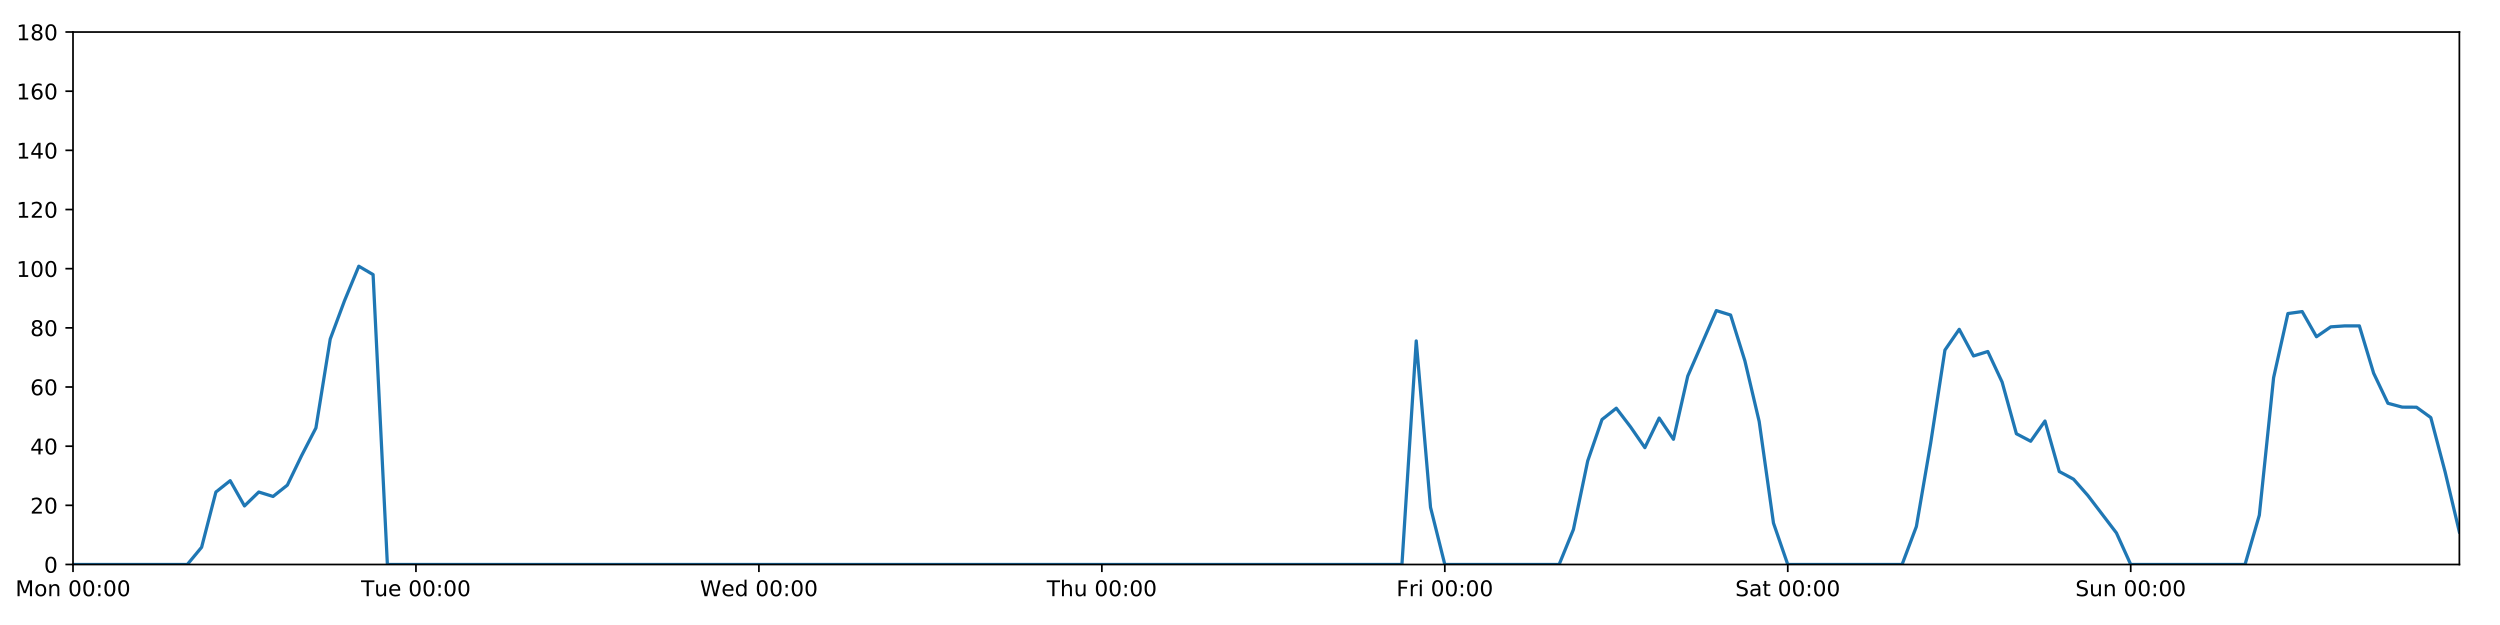
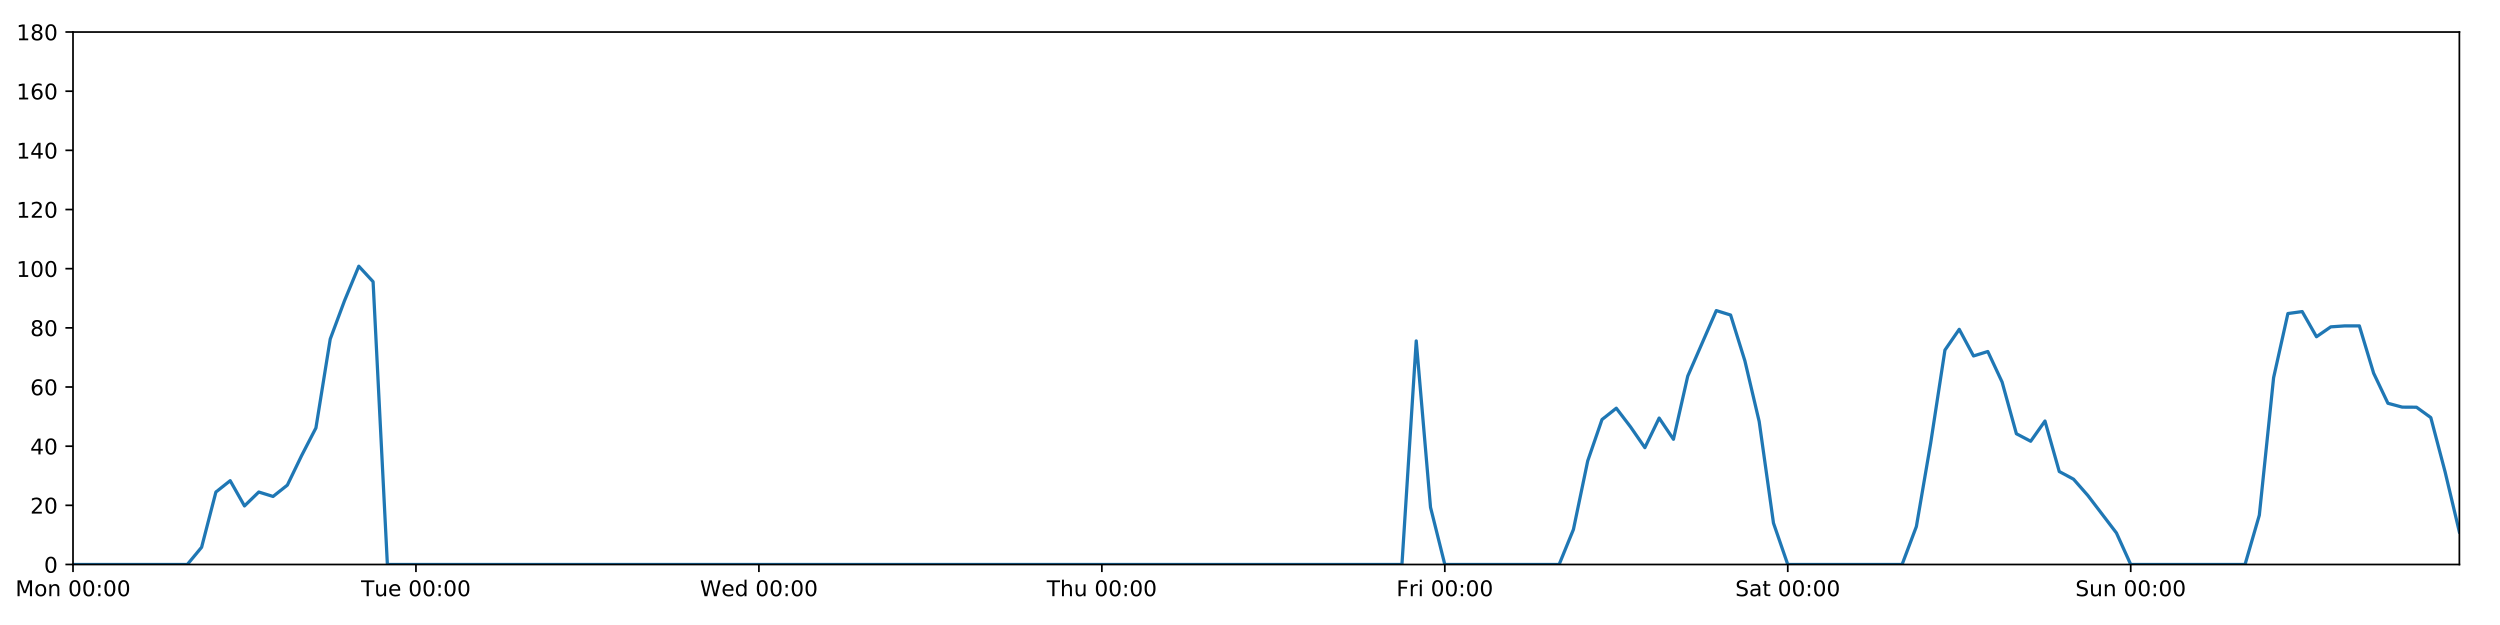
<svg xmlns="http://www.w3.org/2000/svg" xmlns:xlink="http://www.w3.org/1999/xlink" height="288pt" version="1.1" viewBox="0 0 1152 288" width="1152pt">
  <defs>
    <style type="text/css">
*{stroke-linecap:butt;stroke-linejoin:round;}
  </style>
  </defs>
  <g id="figure_1">
    <g id="patch_1">
      <path d="M 0 288  L 1152 288  L 1152 0  L 0 0  z " style="fill:#ffffff;" />
    </g>
    <g id="axes_1">
      <g id="patch_2">
        <path d="M 33.64 260.12  L 1133.28 260.12  L 1133.28 14.76  L 33.64 14.76  z " style="fill:#ffffff;" />
      </g>
      <g id="matplotlib.axis_1">
        <g id="xtick_1">
          <g id="line2d_1">
            <defs>
-               <path d="M 0 0  L 0 3.5  " id="md097e28846" style="stroke:#000000;stroke-width:0.8;" />
-             </defs>
-             <g>
-               <use style="stroke:#000000;stroke-width:0.8;" x="33.64" xlink:href="#md097e28846" y="260.12" />
+               <path d="M 0 0  L 0 3.5  " id="mf740a11dbb" style="stroke:#000000;stroke-width:0.8;" />
+             </defs>
+             <g>
+               <use style="stroke:#000000;stroke-width:0.8;" x="33.64" xlink:href="#mf740a11dbb" y="260.12" />
            </g>
          </g>
          <g id="text_1">
            <defs>
              <path d="M 9.812 72.906  L 24.516 72.906  L 43.109 23.297  L 61.812 72.906  L 76.516 72.906  L 76.516 0  L 66.891 0  L 66.891 64.016  L 48.094 14.016  L 38.188 14.016  L 19.391 64.016  L 19.391 0  L 9.812 0  z " id="DejaVuSans-77" />
              <path d="M 30.609 48.391  Q 23.391 48.391 19.188 42.75  Q 14.984 37.109 14.984 27.297  Q 14.984 17.484 19.156 11.844  Q 23.344 6.203 30.609 6.203  Q 37.797 6.203 41.984 11.859  Q 46.188 17.531 46.188 27.297  Q 46.188 37.016 41.984 42.703  Q 37.797 48.391 30.609 48.391  z M 30.609 56  Q 42.328 56 49.016 48.375  Q 55.719 40.766 55.719 27.297  Q 55.719 13.875 49.016 6.219  Q 42.328 -1.422 30.609 -1.422  Q 18.844 -1.422 12.172 6.219  Q 5.516 13.875 5.516 27.297  Q 5.516 40.766 12.172 48.375  Q 18.844 56 30.609 56  z " id="DejaVuSans-111" />
              <path d="M 54.891 33.016  L 54.891 0  L 45.906 0  L 45.906 32.719  Q 45.906 40.484 42.875 44.328  Q 39.844 48.188 33.797 48.188  Q 26.516 48.188 22.312 43.547  Q 18.109 38.922 18.109 30.906  L 18.109 0  L 9.078 0  L 9.078 54.688  L 18.109 54.688  L 18.109 46.188  Q 21.344 51.125 25.703 53.562  Q 30.078 56 35.797 56  Q 45.219 56 50.047 50.172  Q 54.891 44.344 54.891 33.016  z " id="DejaVuSans-110" />
              <path id="DejaVuSans-32" />
              <path d="M 31.781 66.406  Q 24.172 66.406 20.328 58.906  Q 16.5 51.422 16.5 36.375  Q 16.5 21.391 20.328 13.891  Q 24.172 6.391 31.781 6.391  Q 39.453 6.391 43.281 13.891  Q 47.125 21.391 47.125 36.375  Q 47.125 51.422 43.281 58.906  Q 39.453 66.406 31.781 66.406  z M 31.781 74.219  Q 44.047 74.219 50.516 64.516  Q 56.984 54.828 56.984 36.375  Q 56.984 17.969 50.516 8.266  Q 44.047 -1.422 31.781 -1.422  Q 19.531 -1.422 13.062 8.266  Q 6.594 17.969 6.594 36.375  Q 6.594 54.828 13.062 64.516  Q 19.531 74.219 31.781 74.219  z " id="DejaVuSans-48" />
              <path d="M 11.719 12.406  L 22.016 12.406  L 22.016 0  L 11.719 0  z M 11.719 51.703  L 22.016 51.703  L 22.016 39.312  L 11.719 39.312  z " id="DejaVuSans-58" />
            </defs>
            <g transform="translate(7.099375 274.7184)scale(0.1 -0.1)">
              <use xlink:href="#DejaVuSans-77" />
              <use x="86.279" xlink:href="#DejaVuSans-111" />
              <use x="147.461" xlink:href="#DejaVuSans-110" />
              <use x="210.84" xlink:href="#DejaVuSans-32" />
              <use x="242.627" xlink:href="#DejaVuSans-48" />
              <use x="306.25" xlink:href="#DejaVuSans-48" />
              <use x="369.873" xlink:href="#DejaVuSans-58" />
              <use x="403.564" xlink:href="#DejaVuSans-48" />
              <use x="467.188" xlink:href="#DejaVuSans-48" />
            </g>
          </g>
        </g>
        <g id="xtick_2">
          <g id="line2d_2">
            <g>
-               <use style="stroke:#000000;stroke-width:0.8;" x="191.672" xlink:href="#md097e28846" y="260.12" />
+               <use style="stroke:#000000;stroke-width:0.8;" x="191.672" xlink:href="#mf740a11dbb" y="260.12" />
            </g>
          </g>
          <g id="text_2">
            <defs>
              <path d="M -0.297 72.906  L 61.375 72.906  L 61.375 64.594  L 35.5 64.594  L 35.5 0  L 25.594 0  L 25.594 64.594  L -0.297 64.594  z " id="DejaVuSans-84" />
              <path d="M 8.5 21.578  L 8.5 54.688  L 17.484 54.688  L 17.484 21.922  Q 17.484 14.156 20.5 10.266  Q 23.531 6.391 29.594 6.391  Q 36.859 6.391 41.078 11.031  Q 45.312 15.672 45.312 23.688  L 45.312 54.688  L 54.297 54.688  L 54.297 0  L 45.312 0  L 45.312 8.406  Q 42.047 3.422 37.719 1  Q 33.406 -1.422 27.688 -1.422  Q 18.266 -1.422 13.375 4.438  Q 8.5 10.297 8.5 21.578  z M 31.109 56  z " id="DejaVuSans-117" />
              <path d="M 56.203 29.594  L 56.203 25.203  L 14.891 25.203  Q 15.484 15.922 20.484 11.062  Q 25.484 6.203 34.422 6.203  Q 39.594 6.203 44.453 7.469  Q 49.312 8.734 54.109 11.281  L 54.109 2.781  Q 49.266 0.734 44.188 -0.344  Q 39.109 -1.422 33.891 -1.422  Q 20.797 -1.422 13.156 6.188  Q 5.516 13.812 5.516 26.812  Q 5.516 40.234 12.766 48.109  Q 20.016 56 32.328 56  Q 43.359 56 49.781 48.891  Q 56.203 41.797 56.203 29.594  z M 47.219 32.234  Q 47.125 39.594 43.094 43.984  Q 39.062 48.391 32.422 48.391  Q 24.906 48.391 20.391 44.141  Q 15.875 39.891 15.188 32.172  z " id="DejaVuSans-101" />
            </defs>
            <g transform="translate(166.3862 274.7184)scale(0.1 -0.1)">
              <use xlink:href="#DejaVuSans-84" />
              <use x="60.85" xlink:href="#DejaVuSans-117" />
              <use x="124.229" xlink:href="#DejaVuSans-101" />
              <use x="185.752" xlink:href="#DejaVuSans-32" />
              <use x="217.539" xlink:href="#DejaVuSans-48" />
              <use x="281.162" xlink:href="#DejaVuSans-48" />
              <use x="344.785" xlink:href="#DejaVuSans-58" />
              <use x="378.477" xlink:href="#DejaVuSans-48" />
              <use x="442.1" xlink:href="#DejaVuSans-48" />
            </g>
          </g>
        </g>
        <g id="xtick_3">
          <g id="line2d_3">
            <g>
-               <use style="stroke:#000000;stroke-width:0.8;" x="349.704" xlink:href="#md097e28846" y="260.12" />
+               <use style="stroke:#000000;stroke-width:0.8;" x="349.704" xlink:href="#mf740a11dbb" y="260.12" />
            </g>
          </g>
          <g id="text_3">
            <defs>
              <path d="M 3.328 72.906  L 13.281 72.906  L 28.609 11.281  L 43.891 72.906  L 54.984 72.906  L 70.312 11.281  L 85.594 72.906  L 95.609 72.906  L 77.297 0  L 64.891 0  L 49.516 63.281  L 33.984 0  L 21.578 0  z " id="DejaVuSans-87" />
              <path d="M 45.406 46.391  L 45.406 75.984  L 54.391 75.984  L 54.391 0  L 45.406 0  L 45.406 8.203  Q 42.578 3.328 38.25 0.953  Q 33.938 -1.422 27.875 -1.422  Q 17.969 -1.422 11.734 6.484  Q 5.516 14.406 5.516 27.297  Q 5.516 40.188 11.734 48.094  Q 17.969 56 27.875 56  Q 33.938 56 38.25 53.625  Q 42.578 51.266 45.406 46.391  z M 14.797 27.297  Q 14.797 17.391 18.875 11.75  Q 22.953 6.109 30.078 6.109  Q 37.203 6.109 41.297 11.75  Q 45.406 17.391 45.406 27.297  Q 45.406 37.203 41.297 42.844  Q 37.203 48.484 30.078 48.484  Q 22.953 48.484 18.875 42.844  Q 14.797 37.203 14.797 27.297  z " id="DejaVuSans-100" />
            </defs>
            <g transform="translate(322.5151 274.7184)scale(0.1 -0.1)">
              <use xlink:href="#DejaVuSans-87" />
              <use x="98.799" xlink:href="#DejaVuSans-101" />
              <use x="160.322" xlink:href="#DejaVuSans-100" />
              <use x="223.799" xlink:href="#DejaVuSans-32" />
              <use x="255.586" xlink:href="#DejaVuSans-48" />
              <use x="319.209" xlink:href="#DejaVuSans-48" />
              <use x="382.832" xlink:href="#DejaVuSans-58" />
              <use x="416.523" xlink:href="#DejaVuSans-48" />
              <use x="480.146" xlink:href="#DejaVuSans-48" />
            </g>
          </g>
        </g>
        <g id="xtick_4">
          <g id="line2d_4">
            <g>
-               <use style="stroke:#000000;stroke-width:0.8;" x="507.736" xlink:href="#md097e28846" y="260.12" />
+               <use style="stroke:#000000;stroke-width:0.8;" x="507.736" xlink:href="#mf740a11dbb" y="260.12" />
            </g>
          </g>
          <g id="text_4">
            <defs>
              <path d="M 54.891 33.016  L 54.891 0  L 45.906 0  L 45.906 32.719  Q 45.906 40.484 42.875 44.328  Q 39.844 48.188 33.797 48.188  Q 26.516 48.188 22.312 43.547  Q 18.109 38.922 18.109 30.906  L 18.109 0  L 9.078 0  L 9.078 75.984  L 18.109 75.984  L 18.109 46.188  Q 21.344 51.125 25.703 53.562  Q 30.078 56 35.797 56  Q 45.219 56 50.047 50.172  Q 54.891 44.344 54.891 33.016  z " id="DejaVuSans-104" />
            </defs>
            <g transform="translate(482.3464 274.7184)scale(0.1 -0.1)">
              <use xlink:href="#DejaVuSans-84" />
              <use x="61.084" xlink:href="#DejaVuSans-104" />
              <use x="124.463" xlink:href="#DejaVuSans-117" />
              <use x="187.842" xlink:href="#DejaVuSans-32" />
              <use x="219.629" xlink:href="#DejaVuSans-48" />
              <use x="283.252" xlink:href="#DejaVuSans-48" />
              <use x="346.875" xlink:href="#DejaVuSans-58" />
              <use x="380.566" xlink:href="#DejaVuSans-48" />
              <use x="444.189" xlink:href="#DejaVuSans-48" />
            </g>
          </g>
        </g>
        <g id="xtick_5">
          <g id="line2d_5">
            <g>
-               <use style="stroke:#000000;stroke-width:0.8;" x="665.768" xlink:href="#md097e28846" y="260.12" />
+               <use style="stroke:#000000;stroke-width:0.8;" x="665.768" xlink:href="#mf740a11dbb" y="260.12" />
            </g>
          </g>
          <g id="text_5">
            <defs>
              <path d="M 9.812 72.906  L 51.703 72.906  L 51.703 64.594  L 19.672 64.594  L 19.672 43.109  L 48.578 43.109  L 48.578 34.812  L 19.672 34.812  L 19.672 0  L 9.812 0  z " id="DejaVuSans-70" />
              <path d="M 41.109 46.297  Q 39.594 47.172 37.812 47.578  Q 36.031 48 33.891 48  Q 26.266 48 22.188 43.047  Q 18.109 38.094 18.109 28.812  L 18.109 0  L 9.078 0  L 9.078 54.688  L 18.109 54.688  L 18.109 46.188  Q 20.953 51.172 25.484 53.578  Q 30.031 56 36.531 56  Q 37.453 56 38.578 55.875  Q 39.703 55.766 41.062 55.516  z " id="DejaVuSans-114" />
              <path d="M 9.422 54.688  L 18.406 54.688  L 18.406 0  L 9.422 0  z M 9.422 75.984  L 18.406 75.984  L 18.406 64.594  L 9.422 64.594  z " id="DejaVuSans-105" />
            </defs>
            <g transform="translate(643.4551 274.7184)scale(0.1 -0.1)">
              <use xlink:href="#DejaVuSans-70" />
              <use x="57.41" xlink:href="#DejaVuSans-114" />
              <use x="98.523" xlink:href="#DejaVuSans-105" />
              <use x="126.307" xlink:href="#DejaVuSans-32" />
              <use x="158.094" xlink:href="#DejaVuSans-48" />
              <use x="221.717" xlink:href="#DejaVuSans-48" />
              <use x="285.34" xlink:href="#DejaVuSans-58" />
              <use x="319.031" xlink:href="#DejaVuSans-48" />
              <use x="382.654" xlink:href="#DejaVuSans-48" />
            </g>
          </g>
        </g>
        <g id="xtick_6">
          <g id="line2d_6">
            <g>
-               <use style="stroke:#000000;stroke-width:0.8;" x="823.8" xlink:href="#md097e28846" y="260.12" />
+               <use style="stroke:#000000;stroke-width:0.8;" x="823.8" xlink:href="#mf740a11dbb" y="260.12" />
            </g>
          </g>
          <g id="text_6">
            <defs>
              <path d="M 53.516 70.516  L 53.516 60.891  Q 47.906 63.578 42.922 64.891  Q 37.938 66.219 33.297 66.219  Q 25.25 66.219 20.875 63.094  Q 16.5 59.969 16.5 54.203  Q 16.5 49.359 19.406 46.891  Q 22.312 44.438 30.422 42.922  L 36.375 41.703  Q 47.406 39.594 52.656 34.297  Q 57.906 29 57.906 20.125  Q 57.906 9.516 50.797 4.047  Q 43.703 -1.422 29.984 -1.422  Q 24.812 -1.422 18.969 -0.25  Q 13.141 0.922 6.891 3.219  L 6.891 13.375  Q 12.891 10.016 18.656 8.297  Q 24.422 6.594 29.984 6.594  Q 38.422 6.594 43.016 9.906  Q 47.609 13.234 47.609 19.391  Q 47.609 24.75 44.312 27.781  Q 41.016 30.812 33.5 32.328  L 27.484 33.5  Q 16.453 35.688 11.516 40.375  Q 6.594 45.062 6.594 53.422  Q 6.594 63.094 13.406 68.656  Q 20.219 74.219 32.172 74.219  Q 37.312 74.219 42.625 73.281  Q 47.953 72.359 53.516 70.516  z " id="DejaVuSans-83" />
              <path d="M 34.281 27.484  Q 23.391 27.484 19.188 25  Q 14.984 22.516 14.984 16.5  Q 14.984 11.719 18.141 8.906  Q 21.297 6.109 26.703 6.109  Q 34.188 6.109 38.703 11.406  Q 43.219 16.703 43.219 25.484  L 43.219 27.484  z M 52.203 31.203  L 52.203 0  L 43.219 0  L 43.219 8.297  Q 40.141 3.328 35.547 0.953  Q 30.953 -1.422 24.312 -1.422  Q 15.922 -1.422 10.953 3.297  Q 6 8.016 6 15.922  Q 6 25.141 12.172 29.828  Q 18.359 34.516 30.609 34.516  L 43.219 34.516  L 43.219 35.406  Q 43.219 41.609 39.141 45  Q 35.062 48.391 27.688 48.391  Q 23 48.391 18.547 47.266  Q 14.109 46.141 10.016 43.891  L 10.016 52.203  Q 14.938 54.109 19.578 55.047  Q 24.219 56 28.609 56  Q 40.484 56 46.344 49.844  Q 52.203 43.703 52.203 31.203  z " id="DejaVuSans-97" />
              <path d="M 18.312 70.219  L 18.312 54.688  L 36.812 54.688  L 36.812 47.703  L 18.312 47.703  L 18.312 18.016  Q 18.312 11.328 20.141 9.422  Q 21.969 7.516 27.594 7.516  L 36.812 7.516  L 36.812 0  L 27.594 0  Q 17.188 0 13.234 3.875  Q 9.281 7.766 9.281 18.016  L 9.281 47.703  L 2.688 47.703  L 2.688 54.688  L 9.281 54.688  L 9.281 70.219  z " id="DejaVuSans-116" />
            </defs>
            <g transform="translate(799.6036 274.7184)scale(0.1 -0.1)">
              <use xlink:href="#DejaVuSans-83" />
              <use x="63.477" xlink:href="#DejaVuSans-97" />
              <use x="124.756" xlink:href="#DejaVuSans-116" />
              <use x="163.965" xlink:href="#DejaVuSans-32" />
              <use x="195.752" xlink:href="#DejaVuSans-48" />
              <use x="259.375" xlink:href="#DejaVuSans-48" />
              <use x="322.998" xlink:href="#DejaVuSans-58" />
              <use x="356.689" xlink:href="#DejaVuSans-48" />
              <use x="420.312" xlink:href="#DejaVuSans-48" />
            </g>
          </g>
        </g>
        <g id="xtick_7">
          <g id="line2d_7">
            <g>
-               <use style="stroke:#000000;stroke-width:0.8;" x="981.833" xlink:href="#md097e28846" y="260.12" />
+               <use style="stroke:#000000;stroke-width:0.8;" x="981.833" xlink:href="#mf740a11dbb" y="260.12" />
            </g>
          </g>
          <g id="text_7">
            <g transform="translate(956.3224 274.7184)scale(0.1 -0.1)">
              <use xlink:href="#DejaVuSans-83" />
              <use x="63.477" xlink:href="#DejaVuSans-117" />
              <use x="126.855" xlink:href="#DejaVuSans-110" />
              <use x="190.234" xlink:href="#DejaVuSans-32" />
              <use x="222.021" xlink:href="#DejaVuSans-48" />
              <use x="285.645" xlink:href="#DejaVuSans-48" />
              <use x="349.268" xlink:href="#DejaVuSans-58" />
              <use x="382.959" xlink:href="#DejaVuSans-48" />
              <use x="446.582" xlink:href="#DejaVuSans-48" />
            </g>
          </g>
        </g>
      </g>
      <g id="matplotlib.axis_2">
        <g id="ytick_1">
          <g id="line2d_8">
            <defs>
-               <path d="M 0 0  L -3.5 0  " id="mbe92caca74" style="stroke:#000000;stroke-width:0.8;" />
-             </defs>
-             <g>
-               <use style="stroke:#000000;stroke-width:0.8;" x="33.64" xlink:href="#mbe92caca74" y="260.12" />
+               <path d="M 0 0  L -3.5 0  " id="m0a20d1b7ec" style="stroke:#000000;stroke-width:0.8;" />
+             </defs>
+             <g>
+               <use style="stroke:#000000;stroke-width:0.8;" x="33.64" xlink:href="#m0a20d1b7ec" y="260.12" />
            </g>
          </g>
          <g id="text_8">
            <g transform="translate(20.2775 263.9192)scale(0.1 -0.1)">
              <use xlink:href="#DejaVuSans-48" />
            </g>
          </g>
        </g>
        <g id="ytick_2">
          <g id="line2d_9">
            <g>
-               <use style="stroke:#000000;stroke-width:0.8;" x="33.64" xlink:href="#mbe92caca74" y="232.858" />
+               <use style="stroke:#000000;stroke-width:0.8;" x="33.64" xlink:href="#m0a20d1b7ec" y="232.858" />
            </g>
          </g>
          <g id="text_9">
            <defs>
              <path d="M 19.188 8.297  L 53.609 8.297  L 53.609 0  L 7.328 0  L 7.328 8.297  Q 12.938 14.109 22.625 23.891  Q 32.328 33.688 34.812 36.531  Q 39.547 41.844 41.422 45.531  Q 43.312 49.219 43.312 52.781  Q 43.312 58.594 39.234 62.25  Q 35.156 65.922 28.609 65.922  Q 23.969 65.922 18.812 64.312  Q 13.672 62.703 7.812 59.422  L 7.812 69.391  Q 13.766 71.781 18.938 73  Q 24.125 74.219 28.422 74.219  Q 39.75 74.219 46.484 68.547  Q 53.219 62.891 53.219 53.422  Q 53.219 48.922 51.531 44.891  Q 49.859 40.875 45.406 35.406  Q 44.188 33.984 37.641 27.219  Q 31.109 20.453 19.188 8.297  z " id="DejaVuSans-50" />
            </defs>
            <g transform="translate(13.915 236.657)scale(0.1 -0.1)">
              <use xlink:href="#DejaVuSans-50" />
              <use x="63.623" xlink:href="#DejaVuSans-48" />
            </g>
          </g>
        </g>
        <g id="ytick_3">
          <g id="line2d_10">
            <g>
-               <use style="stroke:#000000;stroke-width:0.8;" x="33.64" xlink:href="#mbe92caca74" y="205.596" />
+               <use style="stroke:#000000;stroke-width:0.8;" x="33.64" xlink:href="#m0a20d1b7ec" y="205.596" />
            </g>
          </g>
          <g id="text_10">
            <defs>
              <path d="M 37.797 64.312  L 12.891 25.391  L 37.797 25.391  z M 35.203 72.906  L 47.609 72.906  L 47.609 25.391  L 58.016 25.391  L 58.016 17.188  L 47.609 17.188  L 47.609 0  L 37.797 0  L 37.797 17.188  L 4.891 17.188  L 4.891 26.703  z " id="DejaVuSans-52" />
            </defs>
            <g transform="translate(13.915 209.3948)scale(0.1 -0.1)">
              <use xlink:href="#DejaVuSans-52" />
              <use x="63.623" xlink:href="#DejaVuSans-48" />
            </g>
          </g>
        </g>
        <g id="ytick_4">
          <g id="line2d_11">
            <g>
-               <use style="stroke:#000000;stroke-width:0.8;" x="33.64" xlink:href="#mbe92caca74" y="178.333" />
+               <use style="stroke:#000000;stroke-width:0.8;" x="33.64" xlink:href="#m0a20d1b7ec" y="178.333" />
            </g>
          </g>
          <g id="text_11">
            <defs>
              <path d="M 33.016 40.375  Q 26.375 40.375 22.484 35.828  Q 18.609 31.297 18.609 23.391  Q 18.609 15.531 22.484 10.953  Q 26.375 6.391 33.016 6.391  Q 39.656 6.391 43.531 10.953  Q 47.406 15.531 47.406 23.391  Q 47.406 31.297 43.531 35.828  Q 39.656 40.375 33.016 40.375  z M 52.594 71.297  L 52.594 62.312  Q 48.875 64.062 45.094 64.984  Q 41.312 65.922 37.594 65.922  Q 27.828 65.922 22.672 59.328  Q 17.531 52.734 16.797 39.406  Q 19.672 43.656 24.016 45.922  Q 28.375 48.188 33.594 48.188  Q 44.578 48.188 50.953 41.516  Q 57.328 34.859 57.328 23.391  Q 57.328 12.156 50.688 5.359  Q 44.047 -1.422 33.016 -1.422  Q 20.359 -1.422 13.672 8.266  Q 6.984 17.969 6.984 36.375  Q 6.984 53.656 15.188 63.938  Q 23.391 74.219 37.203 74.219  Q 40.922 74.219 44.703 73.484  Q 48.484 72.75 52.594 71.297  z " id="DejaVuSans-54" />
            </defs>
            <g transform="translate(13.915 182.1326)scale(0.1 -0.1)">
              <use xlink:href="#DejaVuSans-54" />
              <use x="63.623" xlink:href="#DejaVuSans-48" />
            </g>
          </g>
        </g>
        <g id="ytick_5">
          <g id="line2d_12">
            <g>
-               <use style="stroke:#000000;stroke-width:0.8;" x="33.64" xlink:href="#mbe92caca74" y="151.071" />
+               <use style="stroke:#000000;stroke-width:0.8;" x="33.64" xlink:href="#m0a20d1b7ec" y="151.071" />
            </g>
          </g>
          <g id="text_12">
            <defs>
              <path d="M 31.781 34.625  Q 24.75 34.625 20.719 30.859  Q 16.703 27.094 16.703 20.516  Q 16.703 13.922 20.719 10.156  Q 24.75 6.391 31.781 6.391  Q 38.812 6.391 42.859 10.172  Q 46.922 13.969 46.922 20.516  Q 46.922 27.094 42.891 30.859  Q 38.875 34.625 31.781 34.625  z M 21.922 38.812  Q 15.578 40.375 12.031 44.719  Q 8.5 49.078 8.5 55.328  Q 8.5 64.062 14.719 69.141  Q 20.953 74.219 31.781 74.219  Q 42.672 74.219 48.875 69.141  Q 55.078 64.062 55.078 55.328  Q 55.078 49.078 51.531 44.719  Q 48 40.375 41.703 38.812  Q 48.828 37.156 52.797 32.312  Q 56.781 27.484 56.781 20.516  Q 56.781 9.906 50.312 4.234  Q 43.844 -1.422 31.781 -1.422  Q 19.734 -1.422 13.25 4.234  Q 6.781 9.906 6.781 20.516  Q 6.781 27.484 10.781 32.312  Q 14.797 37.156 21.922 38.812  z M 18.312 54.391  Q 18.312 48.734 21.844 45.562  Q 25.391 42.391 31.781 42.391  Q 38.141 42.391 41.719 45.562  Q 45.312 48.734 45.312 54.391  Q 45.312 60.062 41.719 63.234  Q 38.141 66.406 31.781 66.406  Q 25.391 66.406 21.844 63.234  Q 18.312 60.062 18.312 54.391  z " id="DejaVuSans-56" />
            </defs>
            <g transform="translate(13.915 154.8703)scale(0.1 -0.1)">
              <use xlink:href="#DejaVuSans-56" />
              <use x="63.623" xlink:href="#DejaVuSans-48" />
            </g>
          </g>
        </g>
        <g id="ytick_6">
          <g id="line2d_13">
            <g>
-               <use style="stroke:#000000;stroke-width:0.8;" x="33.64" xlink:href="#mbe92caca74" y="123.809" />
+               <use style="stroke:#000000;stroke-width:0.8;" x="33.64" xlink:href="#m0a20d1b7ec" y="123.809" />
            </g>
          </g>
          <g id="text_13">
            <defs>
              <path d="M 12.406 8.297  L 28.516 8.297  L 28.516 63.922  L 10.984 60.406  L 10.984 69.391  L 28.422 72.906  L 38.281 72.906  L 38.281 8.297  L 54.391 8.297  L 54.391 0  L 12.406 0  z " id="DejaVuSans-49" />
            </defs>
            <g transform="translate(7.5525 127.6081)scale(0.1 -0.1)">
              <use xlink:href="#DejaVuSans-49" />
              <use x="63.623" xlink:href="#DejaVuSans-48" />
              <use x="127.246" xlink:href="#DejaVuSans-48" />
            </g>
          </g>
        </g>
        <g id="ytick_7">
          <g id="line2d_14">
            <g>
-               <use style="stroke:#000000;stroke-width:0.8;" x="33.64" xlink:href="#mbe92caca74" y="96.547" />
+               <use style="stroke:#000000;stroke-width:0.8;" x="33.64" xlink:href="#m0a20d1b7ec" y="96.547" />
            </g>
          </g>
          <g id="text_14">
            <g transform="translate(7.5525 100.3459)scale(0.1 -0.1)">
              <use xlink:href="#DejaVuSans-49" />
              <use x="63.623" xlink:href="#DejaVuSans-50" />
              <use x="127.246" xlink:href="#DejaVuSans-48" />
            </g>
          </g>
        </g>
        <g id="ytick_8">
          <g id="line2d_15">
            <g>
-               <use style="stroke:#000000;stroke-width:0.8;" x="33.64" xlink:href="#mbe92caca74" y="69.284" />
+               <use style="stroke:#000000;stroke-width:0.8;" x="33.64" xlink:href="#m0a20d1b7ec" y="69.284" />
            </g>
          </g>
          <g id="text_15">
            <g transform="translate(7.5525 73.08366)scale(0.1 -0.1)">
              <use xlink:href="#DejaVuSans-49" />
              <use x="63.623" xlink:href="#DejaVuSans-52" />
              <use x="127.246" xlink:href="#DejaVuSans-48" />
            </g>
          </g>
        </g>
        <g id="ytick_9">
          <g id="line2d_16">
            <g>
-               <use style="stroke:#000000;stroke-width:0.8;" x="33.64" xlink:href="#mbe92caca74" y="42.022" />
+               <use style="stroke:#000000;stroke-width:0.8;" x="33.64" xlink:href="#m0a20d1b7ec" y="42.022" />
            </g>
          </g>
          <g id="text_16">
            <g transform="translate(7.5525 45.82144)scale(0.1 -0.1)">
              <use xlink:href="#DejaVuSans-49" />
              <use x="63.623" xlink:href="#DejaVuSans-54" />
              <use x="127.246" xlink:href="#DejaVuSans-48" />
            </g>
          </g>
        </g>
        <g id="ytick_10">
          <g id="line2d_17">
            <g>
-               <use style="stroke:#000000;stroke-width:0.8;" x="33.64" xlink:href="#mbe92caca74" y="14.76" />
+               <use style="stroke:#000000;stroke-width:0.8;" x="33.64" xlink:href="#m0a20d1b7ec" y="14.76" />
            </g>
          </g>
          <g id="text_17">
            <g transform="translate(7.5525 18.55922)scale(0.1 -0.1)">
              <use xlink:href="#DejaVuSans-49" />
              <use x="63.623" xlink:href="#DejaVuSans-56" />
              <use x="127.246" xlink:href="#DejaVuSans-48" />
            </g>
          </g>
        </g>
      </g>
      <g id="line2d_18">
-         <path clip-path="url(#p238e96de69)" d="M 33.64 260.12  L 86.317 260.12  L 92.902 252.169  L 99.487 226.724  L 106.071 221.499  L 112.656 233.13  L 119.241 226.724  L 125.825 228.768  L 132.41 223.543  L 138.995 209.912  L 145.579 197.19  L 152.164 156.251  L 158.749 138.576  L 165.333 122.673  L 171.918 126.535  L 178.503 260.12  L 646.014 260.12  L 652.599 157.108  L 659.184 233.767  L 665.768 260.12  L 718.446 260.12  L 725.03 243.99  L 731.615 212.411  L 738.2 193.328  L 744.784 188.102  L 751.369 196.735  L 757.954 206.277  L 764.538 192.646  L 771.123 202.415  L 777.708 173.335  L 790.877 143.12  L 797.462 145.164  L 804.046 166.293  L 810.631 194.236  L 817.216 241.036  L 823.8 260.12  L 876.478 260.12  L 883.063 242.627  L 889.647 204.232  L 896.232 161.294  L 902.817 151.753  L 909.401 164.021  L 915.986 161.976  L 922.571 176.061  L 929.155 199.87  L 935.74 203.324  L 942.325 194.009  L 948.909 217.279  L 955.494 220.817  L 962.079 228.314  L 975.248 245.58  L 981.833 260.12  L 1034.51 260.12  L 1041.095 237.401  L 1047.679 174.017  L 1054.264 144.483  L 1060.849 143.574  L 1067.433 155.16  L 1074.018 150.617  L 1080.603 150.162  L 1087.187 150.162  L 1093.772 171.972  L 1100.357 185.83  L 1106.941 187.602  L 1113.526 187.648  L 1120.111 192.419  L 1126.695 217.409  L 1133.28 245.126  L 1133.28 245.126  " style="fill:none;stroke:#1f77b4;stroke-linecap:square;stroke-width:1.5;" />
+         <path clip-path="url(#p297c6ea454)" d="M 33.64 260.12  L 86.317 260.12  L 92.902 252.169  L 99.487 226.724  L 106.071 221.499  L 112.656 233.13  L 119.241 226.724  L 125.825 228.768  L 132.41 223.543  L 138.995 209.912  L 145.579 197.19  L 152.164 156.251  L 158.749 138.576  L 165.333 122.673  L 171.918 129.807  L 178.503 260.12  L 646.014 260.12  L 652.599 157.108  L 659.184 233.767  L 665.768 260.12  L 718.446 260.12  L 725.03 243.99  L 731.615 212.411  L 738.2 193.328  L 744.784 188.102  L 751.369 196.735  L 757.954 206.277  L 764.538 192.646  L 771.123 202.415  L 777.708 173.335  L 790.877 143.12  L 797.462 145.164  L 804.046 166.293  L 810.631 194.236  L 817.216 241.036  L 823.8 260.12  L 876.478 260.12  L 883.063 242.627  L 889.647 204.232  L 896.232 161.294  L 902.817 151.753  L 909.401 164.021  L 915.986 161.976  L 922.571 176.061  L 929.155 199.87  L 935.74 203.324  L 942.325 194.009  L 948.909 217.279  L 955.494 220.817  L 962.079 228.314  L 975.248 245.58  L 981.833 260.12  L 1034.51 260.12  L 1041.095 237.401  L 1047.679 174.017  L 1054.264 144.483  L 1060.849 143.574  L 1067.433 155.16  L 1074.018 150.617  L 1080.603 150.162  L 1087.187 150.162  L 1093.772 171.972  L 1100.357 185.83  L 1106.941 187.602  L 1113.526 187.648  L 1120.111 192.419  L 1126.695 217.409  L 1133.28 245.126  L 1133.28 245.126  " style="fill:none;stroke:#1f77b4;stroke-linecap:square;stroke-width:1.5;" />
      </g>
      <g id="patch_3">
        <path d="M 33.64 260.12  L 33.64 14.76  " style="fill:none;stroke:#000000;stroke-linecap:square;stroke-linejoin:miter;stroke-width:0.8;" />
      </g>
      <g id="patch_4">
        <path d="M 1133.28 260.12  L 1133.28 14.76  " style="fill:none;stroke:#000000;stroke-linecap:square;stroke-linejoin:miter;stroke-width:0.8;" />
      </g>
      <g id="patch_5">
        <path d="M 33.64 260.12  L 1133.28 260.12  " style="fill:none;stroke:#000000;stroke-linecap:square;stroke-linejoin:miter;stroke-width:0.8;" />
      </g>
      <g id="patch_6">
        <path d="M 33.64 14.76  L 1133.28 14.76  " style="fill:none;stroke:#000000;stroke-linecap:square;stroke-linejoin:miter;stroke-width:0.8;" />
      </g>
    </g>
  </g>
  <defs>
-     <clipPath id="p238e96de69">
+     <clipPath id="p297c6ea454">
      <rect height="245.36" width="1099.64" x="33.64" y="14.76" />
    </clipPath>
  </defs>
</svg>
